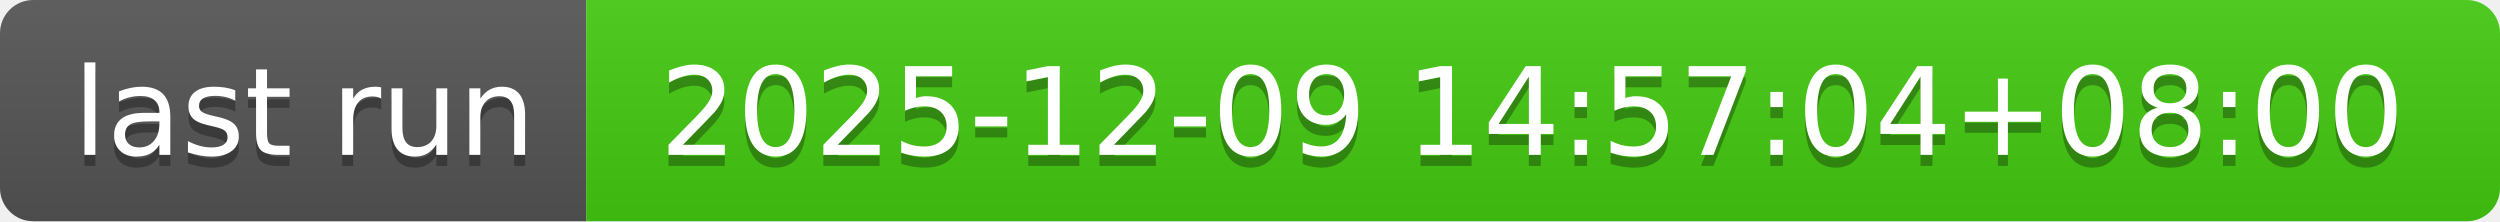
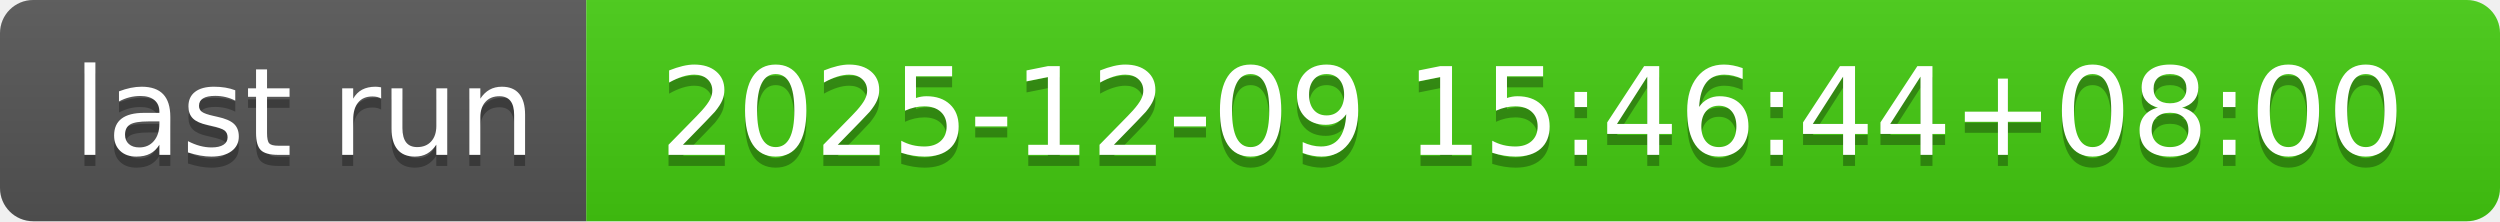
- <svg xmlns="http://www.w3.org/2000/svg" width="226" height="20" role="img" aria-label="last run: 2025-12-09 14:57:04+08:00">
+ <svg xmlns="http://www.w3.org/2000/svg" width="226" height="20" role="img" aria-label="last run: 2025-12-09 15:46:44+08:00">
  <linearGradient id="s" x2="0" y2="100%">
    <stop offset="0" stop-color="#bbb" stop-opacity=".1" />
    <stop offset="1" stop-opacity=".1" />
  </linearGradient>
  <clipPath id="r">
    <rect width="226" height="20" rx="3" fill="#fff" />
  </clipPath>
  <g clip-path="url(#r)">
    <rect width="53" height="20" fill="#555" />
    <rect x="53" width="173" height="20" fill="#4c1" />
    <rect width="226" height="20" fill="url(#s)" />
  </g>
  <g fill="#fff" text-anchor="middle" font-family="Verdana,Geneva,DejaVu Sans,sans-serif" text-rendering="geometricPrecision" font-size="110">
    <text aria-hidden="true" x="275" y="150" fill="#010101" fill-opacity=".3" transform="scale(.1)" textLength="430">last run</text>
    <text x="275" y="140" transform="scale(.1)" fill="#fff" textLength="430">last run</text>
-     <text aria-hidden="true" x="1385" y="150" fill="#010101" fill-opacity=".3" transform="scale(.1)" textLength="1630">2025-12-09 14:57:04+08:00</text>
-     <text x="1385" y="140" transform="scale(.1)" fill="#fff" textLength="1630">2025-12-09 14:57:04+08:00</text>
+     <text aria-hidden="true" x="1385" y="150" fill="#010101" fill-opacity=".3" transform="scale(.1)" textLength="1630">2025-12-09 15:46:44+08:00</text>
+     <text x="1385" y="140" transform="scale(.1)" fill="#fff" textLength="1630">2025-12-09 15:46:44+08:00</text>
  </g>
</svg>
